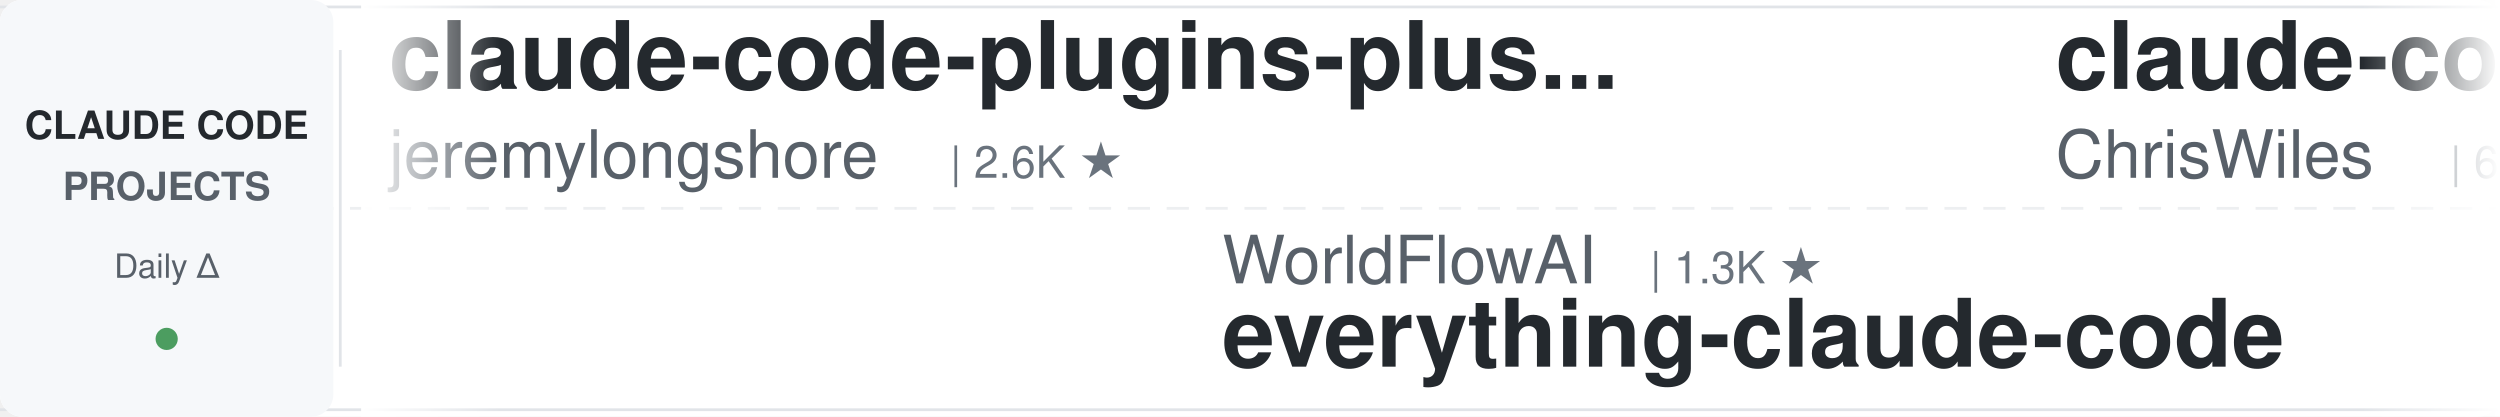
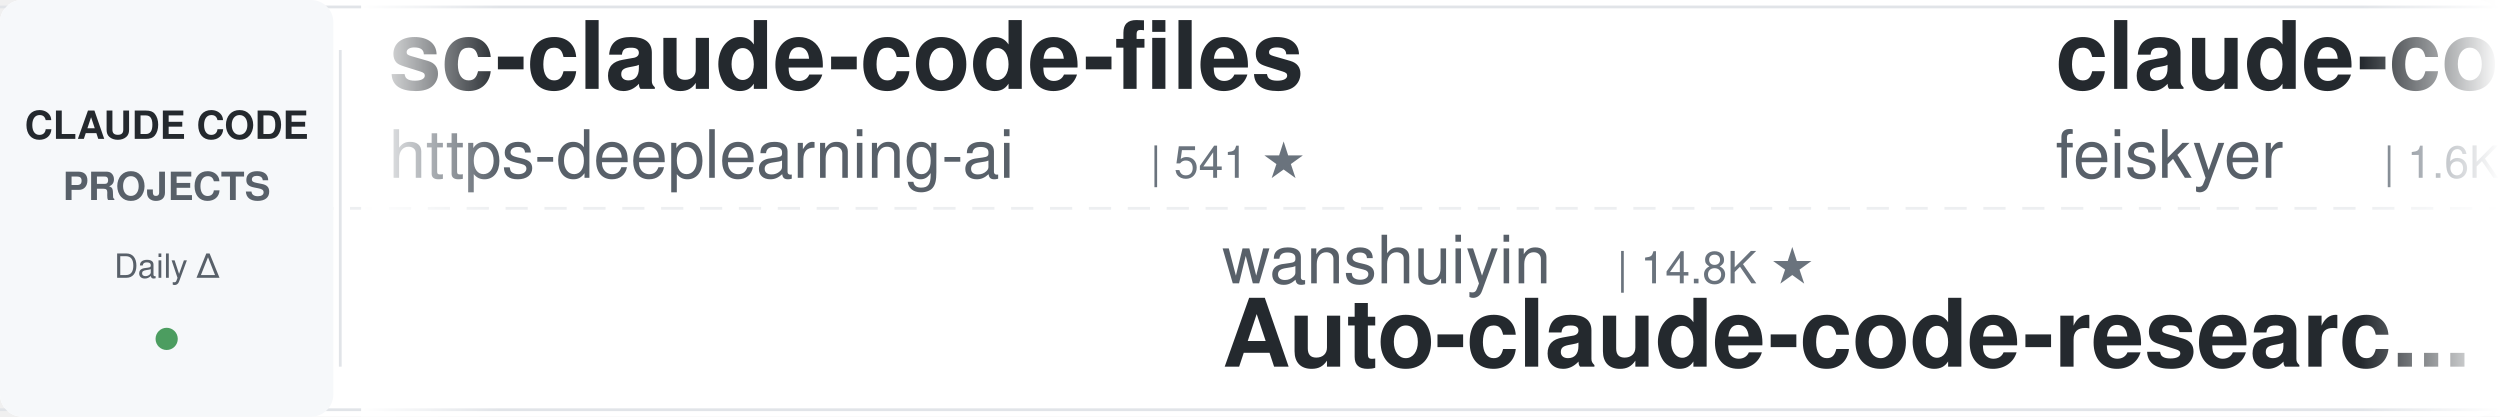
<svg xmlns="http://www.w3.org/2000/svg" width="900" height="150">
  <defs>
    <linearGradient id="leftFade" x1="0%" y1="0%" x2="100%" y2="0%">
      <stop offset="0%" style="stop-color:#ffffff;stop-opacity:1" />
      <stop offset="100%" style="stop-color:#ffffff;stop-opacity:0" />
    </linearGradient>
    <linearGradient id="rightFade" x1="0%" y1="0%" x2="100%" y2="0%">
      <stop offset="0%" style="stop-color:#ffffff;stop-opacity:0" />
      <stop offset="100%" style="stop-color:#ffffff;stop-opacity:1" />
    </linearGradient>
  </defs>
  <rect width="900" height="150" fill="#ffffff" rx="8" />
  <rect x="0" y="2" width="900" height="1" fill="#e1e4e8" />
  <rect x="0" y="147" width="900" height="1" fill="#e1e4e8" />
  <line x1="0" y1="75" x2="900" y2="75" stroke="#e1e4e8" stroke-width="1" stroke-dasharray="8 6" opacity="0.6" />
  <rect x="0" y="0" width="120" height="150" fill="#f6f8fa" rx="8" />
  <text x="60" y="50" font-family="-apple-system, BlinkMacSystemFont, 'Segoe UI', Helvetica, Arial, sans-serif" font-size="14" font-weight="600" fill="#24292e" text-anchor="middle">CLAUDE CODE</text>
  <text x="60" y="72" font-family="-apple-system, BlinkMacSystemFont, 'Segoe UI', Helvetica, Arial, sans-serif" font-size="14" font-weight="600" fill="#586069" text-anchor="middle">PROJECTS</text>
  <text x="60" y="100" font-family="-apple-system, BlinkMacSystemFont, 'Segoe UI', Helvetica, Arial, sans-serif" font-size="12" font-weight="500" fill="#586069" text-anchor="middle">Daily Δ</text>
  <circle cx="60" cy="122" r="4" fill="#22863a" opacity="0.8" />
  <rect x="122" y="18" width="1" height="114" fill="#e1e4e8" />
  <clipPath id="tickerClip">
    <rect x="130" y="0" width="770" height="150" />
  </clipPath>
  <g clip-path="url(#tickerClip)">
    <g id="tickerItems">
      <animateTransform attributeName="transform" attributeType="XML" type="translate" from="0 0" to="-3000 0" dur="54s" repeatCount="indefinite" />
      <g transform="translate(0, 0)">
-         <text x="140" y="32" font-family="-apple-system, BlinkMacSystemFont, 'Segoe UI', Helvetica, Arial, sans-serif" font-size="34" font-weight="600" fill="#24292e">claude-code-plugins-plus...</text>
-         <text x="140" y="64" font-family="-apple-system, BlinkMacSystemFont, 'Segoe UI', Helvetica, Arial, sans-serif" font-size="24" font-weight="400" fill="#586069">jeremylongshore</text>
-         <text x="342" y="64" font-family="-apple-system, BlinkMacSystemFont, 'Segoe UI', Helvetica, Arial, sans-serif" font-size="16" font-weight="500" fill="#6a737d">| 2.6K ★</text>
+         <text x="140" y="32" font-family="-apple-system, BlinkMacSystemFont, 'Segoe UI', Helvetica, Arial, sans-serif" font-size="34" font-weight="600" fill="#24292e">sc-claude-code-files</text>
+         <text x="140" y="64" font-family="-apple-system, BlinkMacSystemFont, 'Segoe UI', Helvetica, Arial, sans-serif" font-size="24" font-weight="400" fill="#586069">https-deeplearning-ai</text>
+         <text x="414" y="64" font-family="-apple-system, BlinkMacSystemFont, 'Segoe UI', Helvetica, Arial, sans-serif" font-size="16" font-weight="500" fill="#6a737d">| 541 ★</text>
      </g>
      <g transform="translate(300, 0)">
-         <text x="140" y="102" font-family="-apple-system, BlinkMacSystemFont, 'Segoe UI', Helvetica, Arial, sans-serif" font-size="24" font-weight="400" fill="#586069">WorldFlowAI</text>
-         <text x="294" y="102" font-family="-apple-system, BlinkMacSystemFont, 'Segoe UI', Helvetica, Arial, sans-serif" font-size="16" font-weight="500" fill="#6a737d">| 1.3K ★</text>
-         <text x="140" y="132" font-family="-apple-system, BlinkMacSystemFont, 'Segoe UI', Helvetica, Arial, sans-serif" font-size="34" font-weight="600" fill="#24292e">everything-claude-code</text>
+         <text x="140" y="102" font-family="-apple-system, BlinkMacSystemFont, 'Segoe UI', Helvetica, Arial, sans-serif" font-size="24" font-weight="400" fill="#586069">wanshuiyin</text>
+         <text x="282" y="102" font-family="-apple-system, BlinkMacSystemFont, 'Segoe UI', Helvetica, Arial, sans-serif" font-size="16" font-weight="500" fill="#6a737d">| 14.8K ★</text>
+         <text x="140" y="132" font-family="-apple-system, BlinkMacSystemFont, 'Segoe UI', Helvetica, Arial, sans-serif" font-size="34" font-weight="600" fill="#24292e">Auto-claude-code-researc...</text>
      </g>
      <g transform="translate(600, 0)">
-         <text x="140" y="32" font-family="-apple-system, BlinkMacSystemFont, 'Segoe UI', Helvetica, Arial, sans-serif" font-size="34" font-weight="600" fill="#24292e">claude-code-showcase</text>
-         <text x="140" y="64" font-family="-apple-system, BlinkMacSystemFont, 'Segoe UI', Helvetica, Arial, sans-serif" font-size="24" font-weight="400" fill="#586069">ChrisWiles</text>
-         <text x="282" y="64" font-family="-apple-system, BlinkMacSystemFont, 'Segoe UI', Helvetica, Arial, sans-serif" font-size="16" font-weight="500" fill="#6a737d">| 6.0K ★</text>
+         <text x="140" y="32" font-family="-apple-system, BlinkMacSystemFont, 'Segoe UI', Helvetica, Arial, sans-serif" font-size="34" font-weight="600" fill="#24292e">claude-code-settings</text>
+         <text x="140" y="64" font-family="-apple-system, BlinkMacSystemFont, 'Segoe UI', Helvetica, Arial, sans-serif" font-size="24" font-weight="400" fill="#586069">feiskyer</text>
+         <text x="258" y="64" font-family="-apple-system, BlinkMacSystemFont, 'Segoe UI', Helvetica, Arial, sans-serif" font-size="16" font-weight="500" fill="#6a737d">| 1.6K ★</text>
      </g>
      <g transform="translate(900, 0)">
-         <text x="140" y="102" font-family="-apple-system, BlinkMacSystemFont, 'Segoe UI', Helvetica, Arial, sans-serif" font-size="24" font-weight="400" fill="#586069">ding113</text>
-         <text x="246" y="102" font-family="-apple-system, BlinkMacSystemFont, 'Segoe UI', Helvetica, Arial, sans-serif" font-size="16" font-weight="500" fill="#6a737d">| 3.3K ★</text>
-         <text x="140" y="132" font-family="-apple-system, BlinkMacSystemFont, 'Segoe UI', Helvetica, Arial, sans-serif" font-size="34" font-weight="600" fill="#24292e">claude-code-hub</text>
+         <text x="140" y="102" font-family="-apple-system, BlinkMacSystemFont, 'Segoe UI', Helvetica, Arial, sans-serif" font-size="24" font-weight="400" fill="#586069">shanraisshan</text>
+         <text x="306" y="102" font-family="-apple-system, BlinkMacSystemFont, 'Segoe UI', Helvetica, Arial, sans-serif" font-size="16" font-weight="500" fill="#6a737d">| 64.7K ★</text>
+         <text x="140" y="132" font-family="-apple-system, BlinkMacSystemFont, 'Segoe UI', Helvetica, Arial, sans-serif" font-size="34" font-weight="600" fill="#24292e">claude-code-best-practic...</text>
      </g>
      <g transform="translate(1200, 0)">
-         <text x="140" y="32" font-family="-apple-system, BlinkMacSystemFont, 'Segoe UI', Helvetica, Arial, sans-serif" font-size="34" font-weight="600" fill="#24292e">awesome-claude-code-plug...</text>
-         <text x="140" y="64" font-family="-apple-system, BlinkMacSystemFont, 'Segoe UI', Helvetica, Arial, sans-serif" font-size="24" font-weight="400" fill="#586069">ccplugins</text>
-         <text x="270" y="64" font-family="-apple-system, BlinkMacSystemFont, 'Segoe UI', Helvetica, Arial, sans-serif" font-size="16" font-weight="500" fill="#6a737d">| 917 ★</text>
+         <text x="140" y="32" font-family="-apple-system, BlinkMacSystemFont, 'Segoe UI', Helvetica, Arial, sans-serif" font-size="34" font-weight="600" fill="#24292e">claude-code-rust</text>
+         <text x="140" y="64" font-family="-apple-system, BlinkMacSystemFont, 'Segoe UI', Helvetica, Arial, sans-serif" font-size="24" font-weight="400" fill="#586069">lorryjovens-hub</text>
+         <text x="342" y="64" font-family="-apple-system, BlinkMacSystemFont, 'Segoe UI', Helvetica, Arial, sans-serif" font-size="16" font-weight="500" fill="#6a737d">| 1.7K ★</text>
      </g>
      <g transform="translate(1500, 0)">
-         <text x="140" y="102" font-family="-apple-system, BlinkMacSystemFont, 'Segoe UI', Helvetica, Arial, sans-serif" font-size="24" font-weight="400" fill="#586069">RichardAtCT</text>
-         <text x="294" y="102" font-family="-apple-system, BlinkMacSystemFont, 'Segoe UI', Helvetica, Arial, sans-serif" font-size="16" font-weight="500" fill="#6a737d">| 2.8K ★</text>
-         <text x="140" y="132" font-family="-apple-system, BlinkMacSystemFont, 'Segoe UI', Helvetica, Arial, sans-serif" font-size="34" font-weight="600" fill="#24292e">claude-code-telegram</text>
+         <text x="140" y="102" font-family="-apple-system, BlinkMacSystemFont, 'Segoe UI', Helvetica, Arial, sans-serif" font-size="24" font-weight="400" fill="#586069">Alishahryar1</text>
+         <text x="306" y="102" font-family="-apple-system, BlinkMacSystemFont, 'Segoe UI', Helvetica, Arial, sans-serif" font-size="16" font-weight="500" fill="#6a737d">| 45.8K ★</text>
+         <text x="140" y="132" font-family="-apple-system, BlinkMacSystemFont, 'Segoe UI', Helvetica, Arial, sans-serif" font-size="34" font-weight="600" fill="#24292e">free-claude-code</text>
      </g>
      <g transform="translate(1800, 0)">
-         <text x="140" y="32" font-family="-apple-system, BlinkMacSystemFont, 'Segoe UI', Helvetica, Arial, sans-serif" font-size="34" font-weight="600" fill="#24292e">andrej-karpathy-skills</text>
-         <text x="140" y="64" font-family="-apple-system, BlinkMacSystemFont, 'Segoe UI', Helvetica, Arial, sans-serif" font-size="24" font-weight="400" fill="#586069">multica-ai</text>
-         <text x="282" y="64" font-family="-apple-system, BlinkMacSystemFont, 'Segoe UI', Helvetica, Arial, sans-serif" font-size="16" font-weight="500" fill="#6a737d">| 203.5K ★</text>
+         <text x="140" y="32" font-family="-apple-system, BlinkMacSystemFont, 'Segoe UI', Helvetica, Arial, sans-serif" font-size="34" font-weight="600" fill="#24292e">claude-code-engineering</text>
+         <text x="140" y="64" font-family="-apple-system, BlinkMacSystemFont, 'Segoe UI', Helvetica, Arial, sans-serif" font-size="24" font-weight="400" fill="#586069">huangjia2019</text>
+         <text x="306" y="64" font-family="-apple-system, BlinkMacSystemFont, 'Segoe UI', Helvetica, Arial, sans-serif" font-size="16" font-weight="500" fill="#6a737d">| 1.1K ★</text>
      </g>
      <g transform="translate(2100, 0)">
-         <text x="140" y="102" font-family="-apple-system, BlinkMacSystemFont, 'Segoe UI', Helvetica, Arial, sans-serif" font-size="24" font-weight="400" fill="#586069">krusemediallc</text>
-         <text x="318" y="102" font-family="-apple-system, BlinkMacSystemFont, 'Segoe UI', Helvetica, Arial, sans-serif" font-size="16" font-weight="500" fill="#6a737d">| 1.2K ★</text>
-         <text x="140" y="132" font-family="-apple-system, BlinkMacSystemFont, 'Segoe UI', Helvetica, Arial, sans-serif" font-size="34" font-weight="600" fill="#24292e">arcads-claude-code</text>
+         <text x="140" y="102" font-family="-apple-system, BlinkMacSystemFont, 'Segoe UI', Helvetica, Arial, sans-serif" font-size="24" font-weight="400" fill="#586069">FlorianBruniaux</text>
+         <text x="342" y="102" font-family="-apple-system, BlinkMacSystemFont, 'Segoe UI', Helvetica, Arial, sans-serif" font-size="16" font-weight="500" fill="#6a737d">| 5.8K ★</text>
+         <text x="140" y="132" font-family="-apple-system, BlinkMacSystemFont, 'Segoe UI', Helvetica, Arial, sans-serif" font-size="34" font-weight="600" fill="#24292e">claude-code-ultimate-gui...</text>
      </g>
      <g transform="translate(2400, 0)">
-         <text x="140" y="32" font-family="-apple-system, BlinkMacSystemFont, 'Segoe UI', Helvetica, Arial, sans-serif" font-size="34" font-weight="600" fill="#24292e">claude-coder</text>
-         <text x="140" y="64" font-family="-apple-system, BlinkMacSystemFont, 'Segoe UI', Helvetica, Arial, sans-serif" font-size="24" font-weight="400" fill="#586069">kodu-ai</text>
-         <text x="246" y="64" font-family="-apple-system, BlinkMacSystemFont, 'Segoe UI', Helvetica, Arial, sans-serif" font-size="16" font-weight="500" fill="#6a737d">| 5.2K ★</text>
+         <text x="140" y="32" font-family="-apple-system, BlinkMacSystemFont, 'Segoe UI', Helvetica, Arial, sans-serif" font-size="34" font-weight="600" fill="#24292e">ralph-claude-code</text>
+         <text x="140" y="64" font-family="-apple-system, BlinkMacSystemFont, 'Segoe UI', Helvetica, Arial, sans-serif" font-size="24" font-weight="400" fill="#586069">frankbria</text>
+         <text x="270" y="64" font-family="-apple-system, BlinkMacSystemFont, 'Segoe UI', Helvetica, Arial, sans-serif" font-size="16" font-weight="500" fill="#6a737d">| 9.6K ★</text>
      </g>
      <g transform="translate(2700, 0)">
-         <text x="140" y="102" font-family="-apple-system, BlinkMacSystemFont, 'Segoe UI', Helvetica, Arial, sans-serif" font-size="24" font-weight="400" fill="#586069">LING71671</text>
-         <text x="270" y="102" font-family="-apple-system, BlinkMacSystemFont, 'Segoe UI', Helvetica, Arial, sans-serif" font-size="16" font-weight="500" fill="#6a737d">| 945 ★</text>
-         <text x="140" y="132" font-family="-apple-system, BlinkMacSystemFont, 'Segoe UI', Helvetica, Arial, sans-serif" font-size="34" font-weight="600" fill="#24292e">Open-ClaudeCode</text>
+         <text x="140" y="102" font-family="-apple-system, BlinkMacSystemFont, 'Segoe UI', Helvetica, Arial, sans-serif" font-size="24" font-weight="400" fill="#586069">ykdojo</text>
+         <text x="234" y="102" font-family="-apple-system, BlinkMacSystemFont, 'Segoe UI', Helvetica, Arial, sans-serif" font-size="16" font-weight="500" fill="#6a737d">| 9.8K ★</text>
+         <text x="140" y="132" font-family="-apple-system, BlinkMacSystemFont, 'Segoe UI', Helvetica, Arial, sans-serif" font-size="34" font-weight="600" fill="#24292e">claude-code-tips</text>
      </g>
      <g transform="translate(3000, 0)">
-         <text x="140" y="32" font-family="-apple-system, BlinkMacSystemFont, 'Segoe UI', Helvetica, Arial, sans-serif" font-size="34" font-weight="600" fill="#24292e">claude-code-plugins-plus...</text>
-         <text x="140" y="64" font-family="-apple-system, BlinkMacSystemFont, 'Segoe UI', Helvetica, Arial, sans-serif" font-size="24" font-weight="400" fill="#586069">jeremylongshore</text>
-         <text x="342" y="64" font-family="-apple-system, BlinkMacSystemFont, 'Segoe UI', Helvetica, Arial, sans-serif" font-size="16" font-weight="500" fill="#6a737d">| 2.6K ★</text>
+         <text x="140" y="32" font-family="-apple-system, BlinkMacSystemFont, 'Segoe UI', Helvetica, Arial, sans-serif" font-size="34" font-weight="600" fill="#24292e">sc-claude-code-files</text>
+         <text x="140" y="64" font-family="-apple-system, BlinkMacSystemFont, 'Segoe UI', Helvetica, Arial, sans-serif" font-size="24" font-weight="400" fill="#586069">https-deeplearning-ai</text>
+         <text x="414" y="64" font-family="-apple-system, BlinkMacSystemFont, 'Segoe UI', Helvetica, Arial, sans-serif" font-size="16" font-weight="500" fill="#6a737d">| 541 ★</text>
      </g>
      <g transform="translate(3300, 0)">
-         <text x="140" y="102" font-family="-apple-system, BlinkMacSystemFont, 'Segoe UI', Helvetica, Arial, sans-serif" font-size="24" font-weight="400" fill="#586069">WorldFlowAI</text>
-         <text x="294" y="102" font-family="-apple-system, BlinkMacSystemFont, 'Segoe UI', Helvetica, Arial, sans-serif" font-size="16" font-weight="500" fill="#6a737d">| 1.3K ★</text>
-         <text x="140" y="132" font-family="-apple-system, BlinkMacSystemFont, 'Segoe UI', Helvetica, Arial, sans-serif" font-size="34" font-weight="600" fill="#24292e">everything-claude-code</text>
+         <text x="140" y="102" font-family="-apple-system, BlinkMacSystemFont, 'Segoe UI', Helvetica, Arial, sans-serif" font-size="24" font-weight="400" fill="#586069">wanshuiyin</text>
+         <text x="282" y="102" font-family="-apple-system, BlinkMacSystemFont, 'Segoe UI', Helvetica, Arial, sans-serif" font-size="16" font-weight="500" fill="#6a737d">| 14.8K ★</text>
+         <text x="140" y="132" font-family="-apple-system, BlinkMacSystemFont, 'Segoe UI', Helvetica, Arial, sans-serif" font-size="34" font-weight="600" fill="#24292e">Auto-claude-code-researc...</text>
      </g>
      <g transform="translate(3600, 0)">
-         <text x="140" y="32" font-family="-apple-system, BlinkMacSystemFont, 'Segoe UI', Helvetica, Arial, sans-serif" font-size="34" font-weight="600" fill="#24292e">claude-code-showcase</text>
-         <text x="140" y="64" font-family="-apple-system, BlinkMacSystemFont, 'Segoe UI', Helvetica, Arial, sans-serif" font-size="24" font-weight="400" fill="#586069">ChrisWiles</text>
-         <text x="282" y="64" font-family="-apple-system, BlinkMacSystemFont, 'Segoe UI', Helvetica, Arial, sans-serif" font-size="16" font-weight="500" fill="#6a737d">| 6.0K ★</text>
+         <text x="140" y="32" font-family="-apple-system, BlinkMacSystemFont, 'Segoe UI', Helvetica, Arial, sans-serif" font-size="34" font-weight="600" fill="#24292e">claude-code-settings</text>
+         <text x="140" y="64" font-family="-apple-system, BlinkMacSystemFont, 'Segoe UI', Helvetica, Arial, sans-serif" font-size="24" font-weight="400" fill="#586069">feiskyer</text>
+         <text x="258" y="64" font-family="-apple-system, BlinkMacSystemFont, 'Segoe UI', Helvetica, Arial, sans-serif" font-size="16" font-weight="500" fill="#6a737d">| 1.6K ★</text>
      </g>
      <g transform="translate(3900, 0)">
-         <text x="140" y="102" font-family="-apple-system, BlinkMacSystemFont, 'Segoe UI', Helvetica, Arial, sans-serif" font-size="24" font-weight="400" fill="#586069">ding113</text>
-         <text x="246" y="102" font-family="-apple-system, BlinkMacSystemFont, 'Segoe UI', Helvetica, Arial, sans-serif" font-size="16" font-weight="500" fill="#6a737d">| 3.3K ★</text>
-         <text x="140" y="132" font-family="-apple-system, BlinkMacSystemFont, 'Segoe UI', Helvetica, Arial, sans-serif" font-size="34" font-weight="600" fill="#24292e">claude-code-hub</text>
+         <text x="140" y="102" font-family="-apple-system, BlinkMacSystemFont, 'Segoe UI', Helvetica, Arial, sans-serif" font-size="24" font-weight="400" fill="#586069">shanraisshan</text>
+         <text x="306" y="102" font-family="-apple-system, BlinkMacSystemFont, 'Segoe UI', Helvetica, Arial, sans-serif" font-size="16" font-weight="500" fill="#6a737d">| 64.7K ★</text>
+         <text x="140" y="132" font-family="-apple-system, BlinkMacSystemFont, 'Segoe UI', Helvetica, Arial, sans-serif" font-size="34" font-weight="600" fill="#24292e">claude-code-best-practic...</text>
      </g>
    </g>
  </g>
  <rect x="130" y="0" width="50" height="150" fill="url(#leftFade)" />
  <rect x="850" y="0" width="50" height="150" fill="url(#rightFade)" />
</svg>
